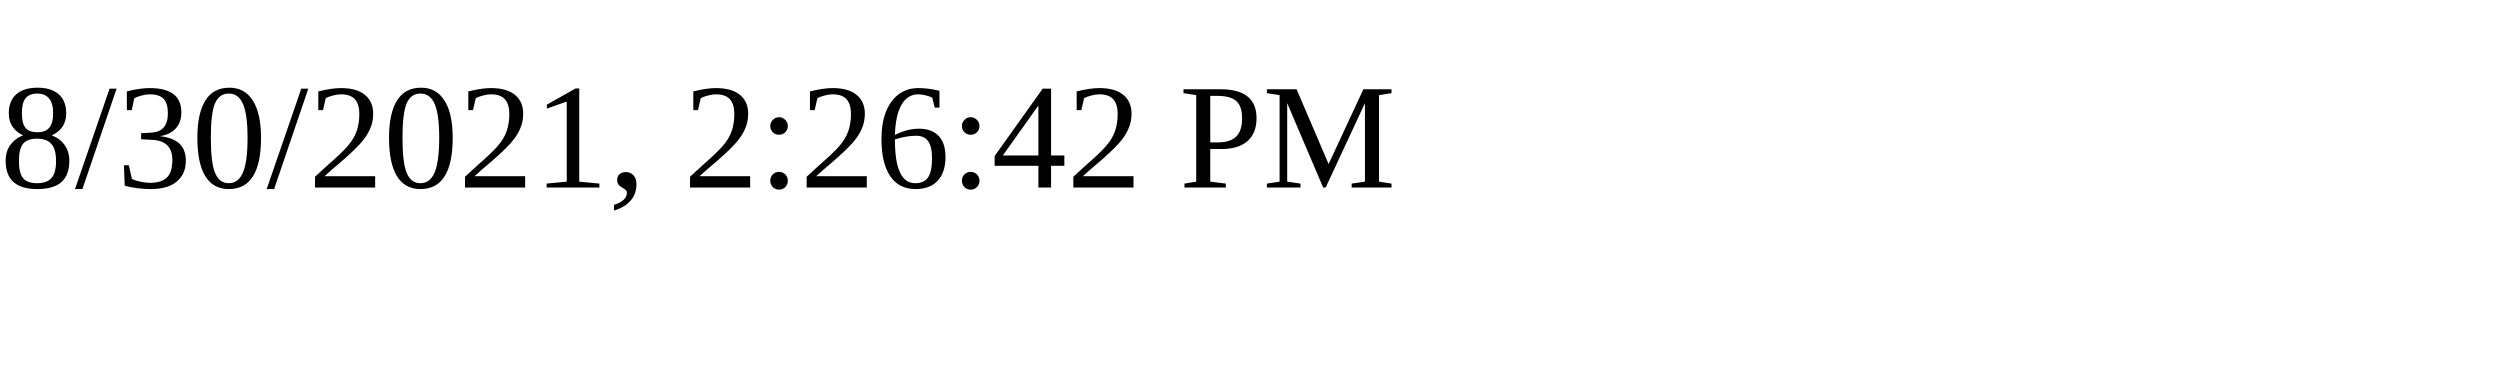
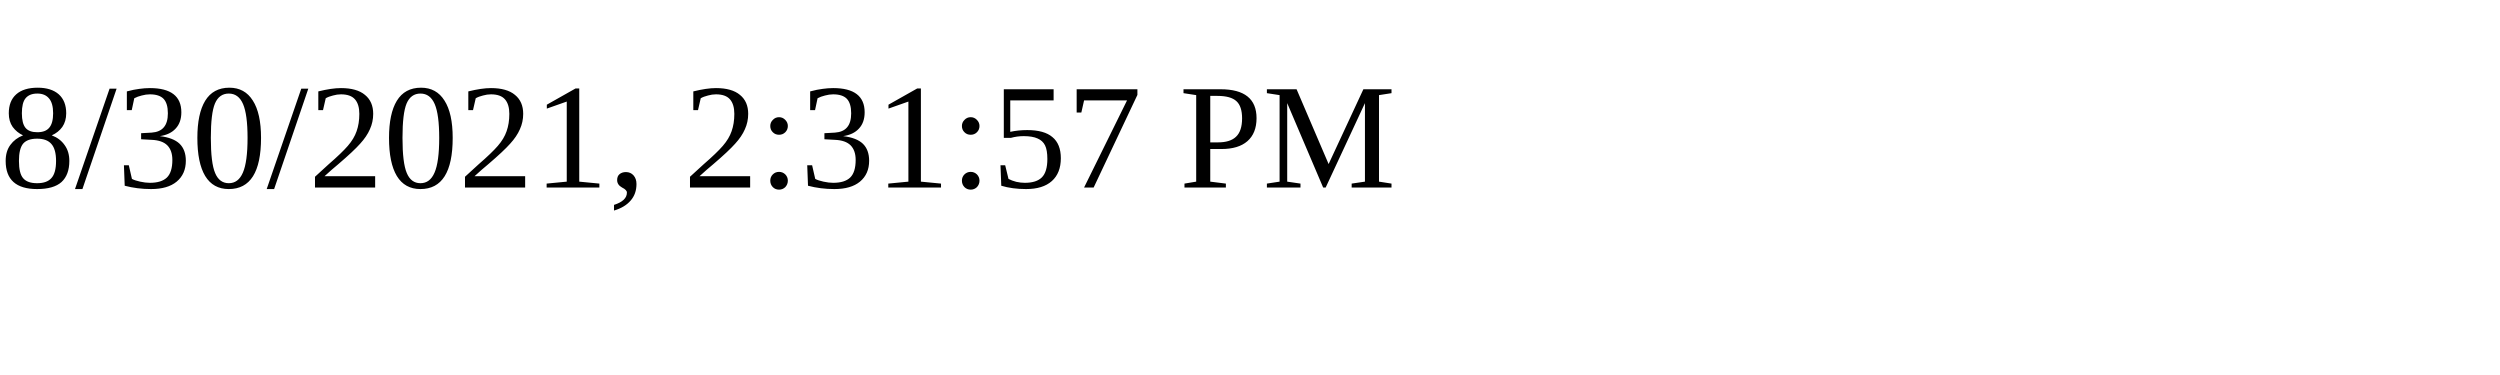
<svg xmlns="http://www.w3.org/2000/svg" height="30" width="200">
-   <text x="0" y="15">8/30/2021, 2:26:42 PM</text>
+   <text x="0" y="15">8/30/2021, 2:31:57 PM</text>
</svg>
